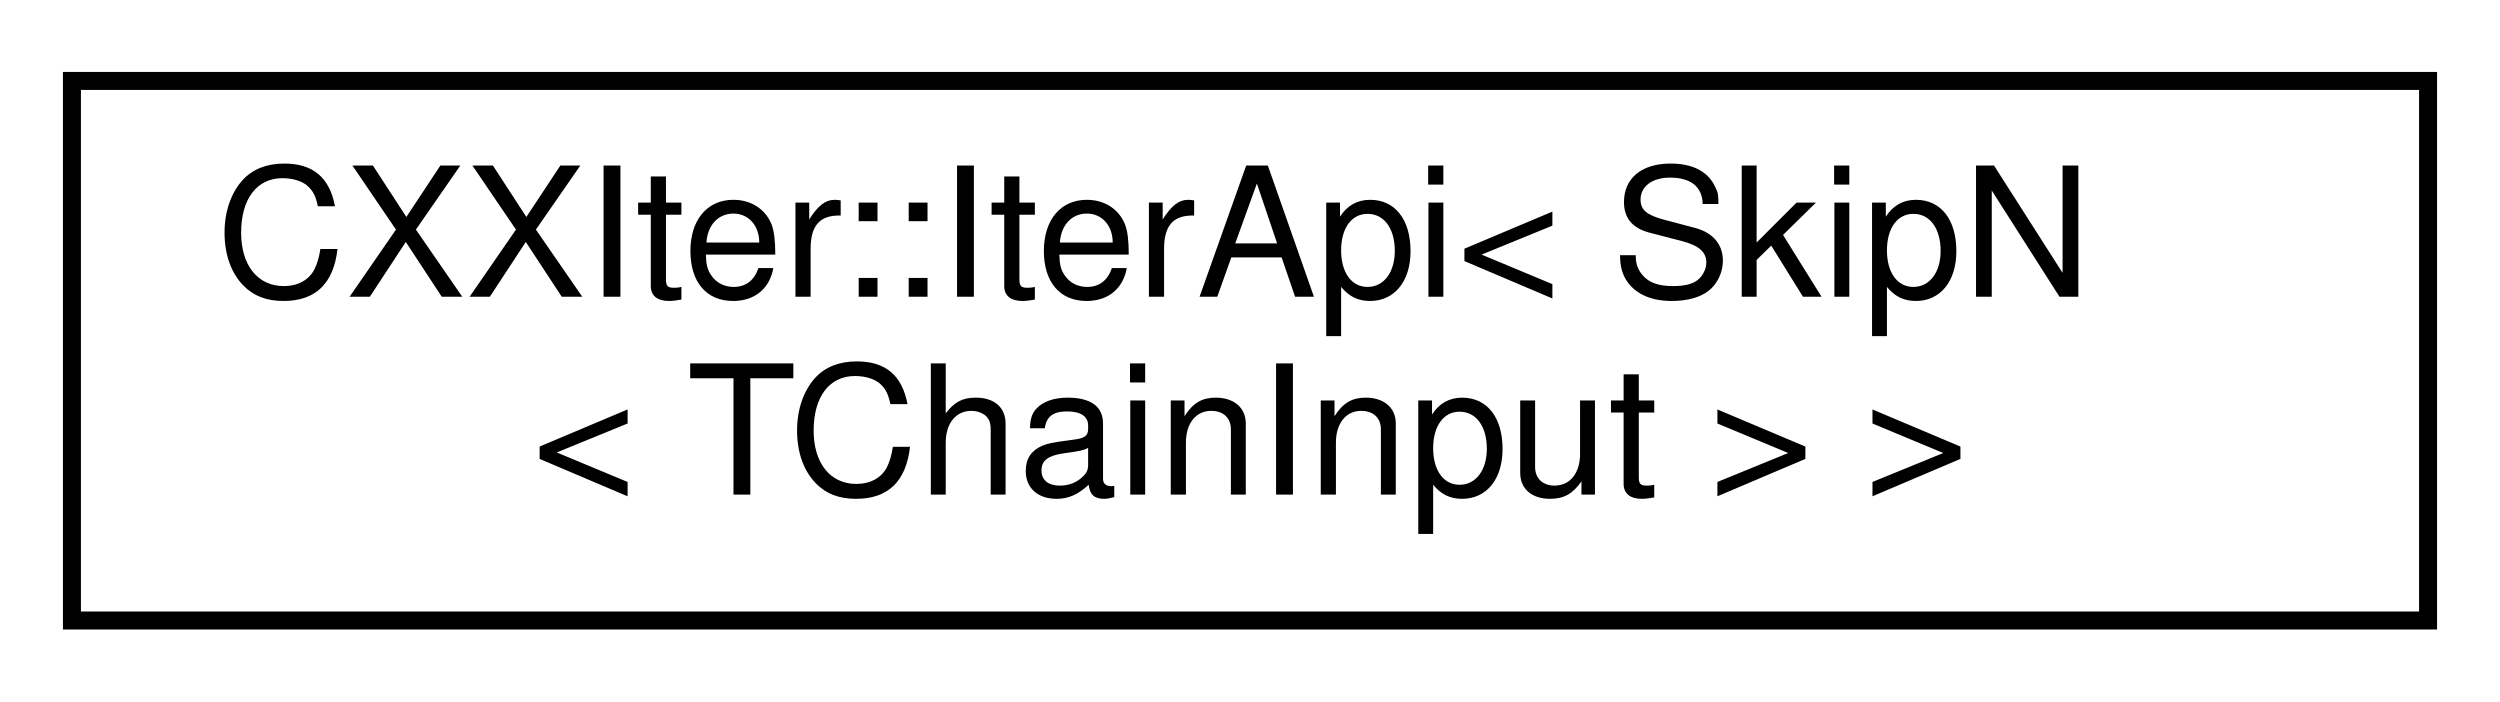
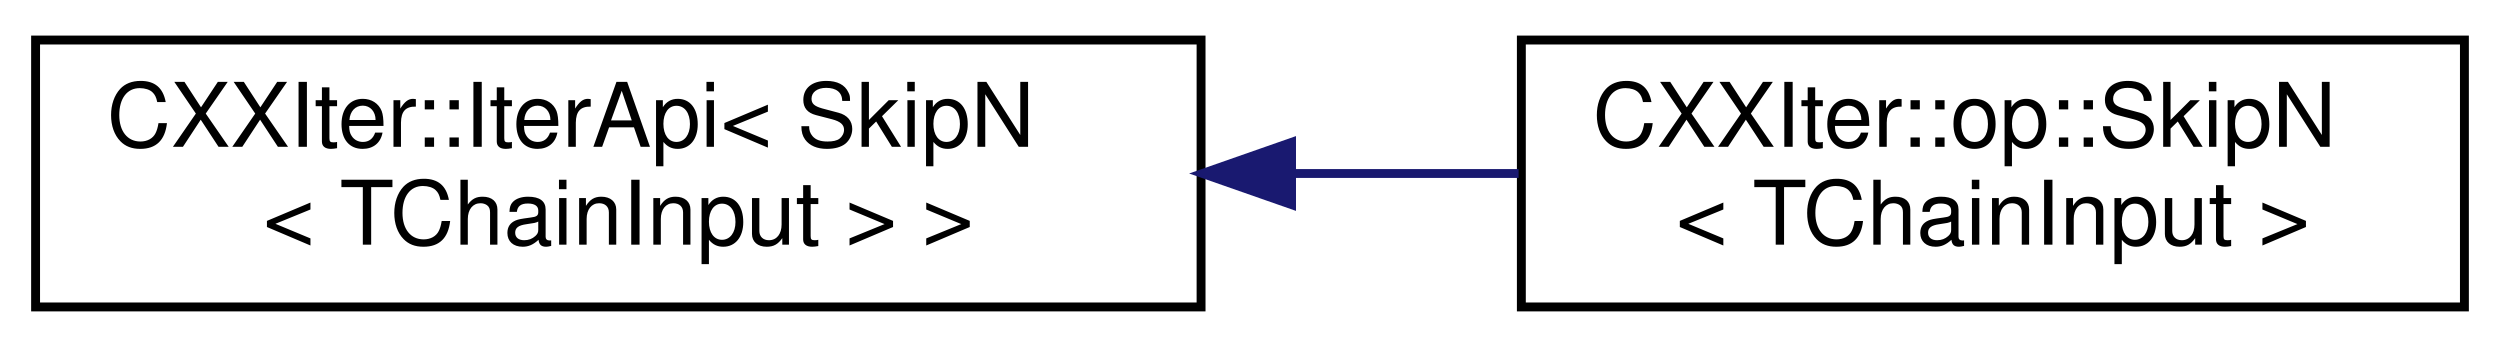
- <svg xmlns="http://www.w3.org/2000/svg" xmlns:xlink="http://www.w3.org/1999/xlink" width="139pt" height="39pt" viewBox="0.00 0.00 139.00 39.00">
+ <svg xmlns="http://www.w3.org/2000/svg" xmlns:xlink="http://www.w3.org/1999/xlink" width="281pt" height="39pt" viewBox="0.00 0.00 281.00 39.00">
  <g id="graph0" class="graph" transform="scale(1 1) rotate(0) translate(4 35)">
    <g id="node1" class="node">
      <g id="a_node1">
        <a xlink:href="classCXXIter_1_1IterApi.html" target="_top" xlink:title=" ">
          <polygon fill="none" stroke="black" points="0,-0.5 0,-30.5 131,-30.5 131,-0.5 0,-0.5" />
          <text text-anchor="start" x="8" y="-18.5" font-family="Helvetica,sans-Serif" font-size="10.00">CXXIter::IterApi&lt; SkipN</text>
          <text text-anchor="middle" x="65.5" y="-7.5" font-family="Helvetica,sans-Serif" font-size="10.00">&lt; TChainInput &gt; &gt;</text>
        </a>
      </g>
    </g>
+     <g id="node2" class="node">
+       <g id="a_node2">
+         <a xlink:href="classCXXIter_1_1op_1_1SkipN.html" target="_top" xlink:title=" ">
+           <polygon fill="none" stroke="black" points="167,-0.5 167,-30.5 273,-30.5 273,-0.5 167,-0.5" />
+           <text text-anchor="start" x="175" y="-18.5" font-family="Helvetica,sans-Serif" font-size="10.00">CXXIter::op::SkipN</text>
+           <text text-anchor="middle" x="220" y="-7.5" font-family="Helvetica,sans-Serif" font-size="10.00">&lt; TChainInput &gt;</text>
+         </a>
+       </g>
+     </g>
+     <g id="edge1" class="edge">
+       <path fill="none" stroke="midnightblue" d="M141.24,-15.5C149.84,-15.5 158.48,-15.5 166.69,-15.5" />
+       <polygon fill="midnightblue" stroke="midnightblue" points="141.17,-12 131.17,-15.5 141.17,-19 141.17,-12" />
+     </g>
  </g>
</svg>
